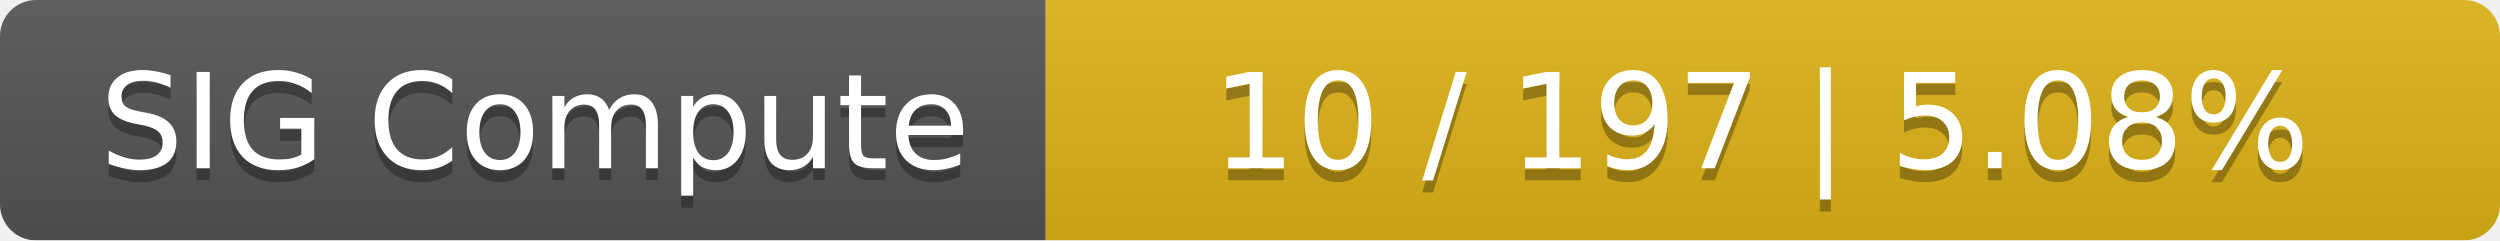
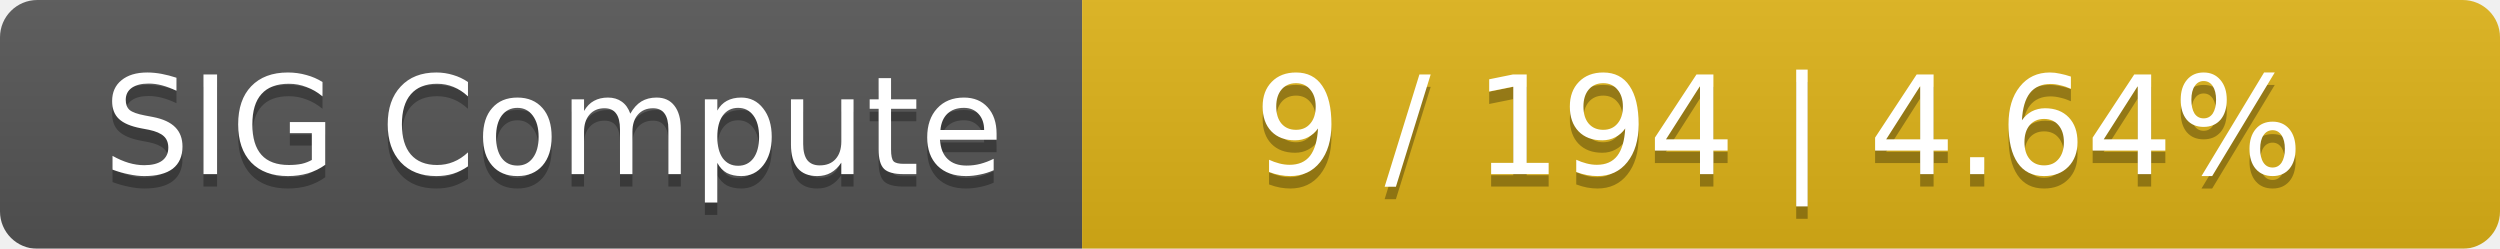
- <svg xmlns="http://www.w3.org/2000/svg" width="208" height="20">
+ <svg xmlns="http://www.w3.org/2000/svg" width="201" height="20">
  <linearGradient id="smooth" x2="0" y2="100%">
    <stop offset="0" stop-color="#bbb" stop-opacity=".1" />
    <stop offset="1" stop-opacity=".1" />
  </linearGradient>
  <mask id="round">
-     <rect width="208" height="20" rx="3" fill="#fff" />
+     <rect width="201" height="20" rx="3" fill="#fff" />
  </mask>
  <g mask="url(#round)">
    <rect width="87" height="20" fill="#555" />
-     <rect x="87" width="121" height="20" fill="#dfb317" />
-     <rect width="208" height="20" fill="url(#smooth)" />
+     <rect x="87" width="114" height="20" fill="#dfb317" />
+     <rect width="201" height="20" fill="url(#smooth)" />
  </g>
  <g fill="#fff" text-anchor="middle" font-family="DejaVu Sans,Verdana,Geneva,sans-serif" font-size="11">
    <text x="44.5" y="15" fill="#010101" fill-opacity=".3">SIG Compute</text>
    <text x="44.5" y="14">SIG Compute</text>
-     <text x="146.5" y="15" fill="#010101" fill-opacity=".3">10 / 197    |    5.08%</text>
-     <text x="146.5" y="14">10 / 197    |    5.08%</text>
+     <text x="143" y="15" fill="#010101" fill-opacity=".3">9 / 194    |    4.64%</text>
+     <text x="143" y="14">9 / 194    |    4.64%</text>
  </g>
</svg>
